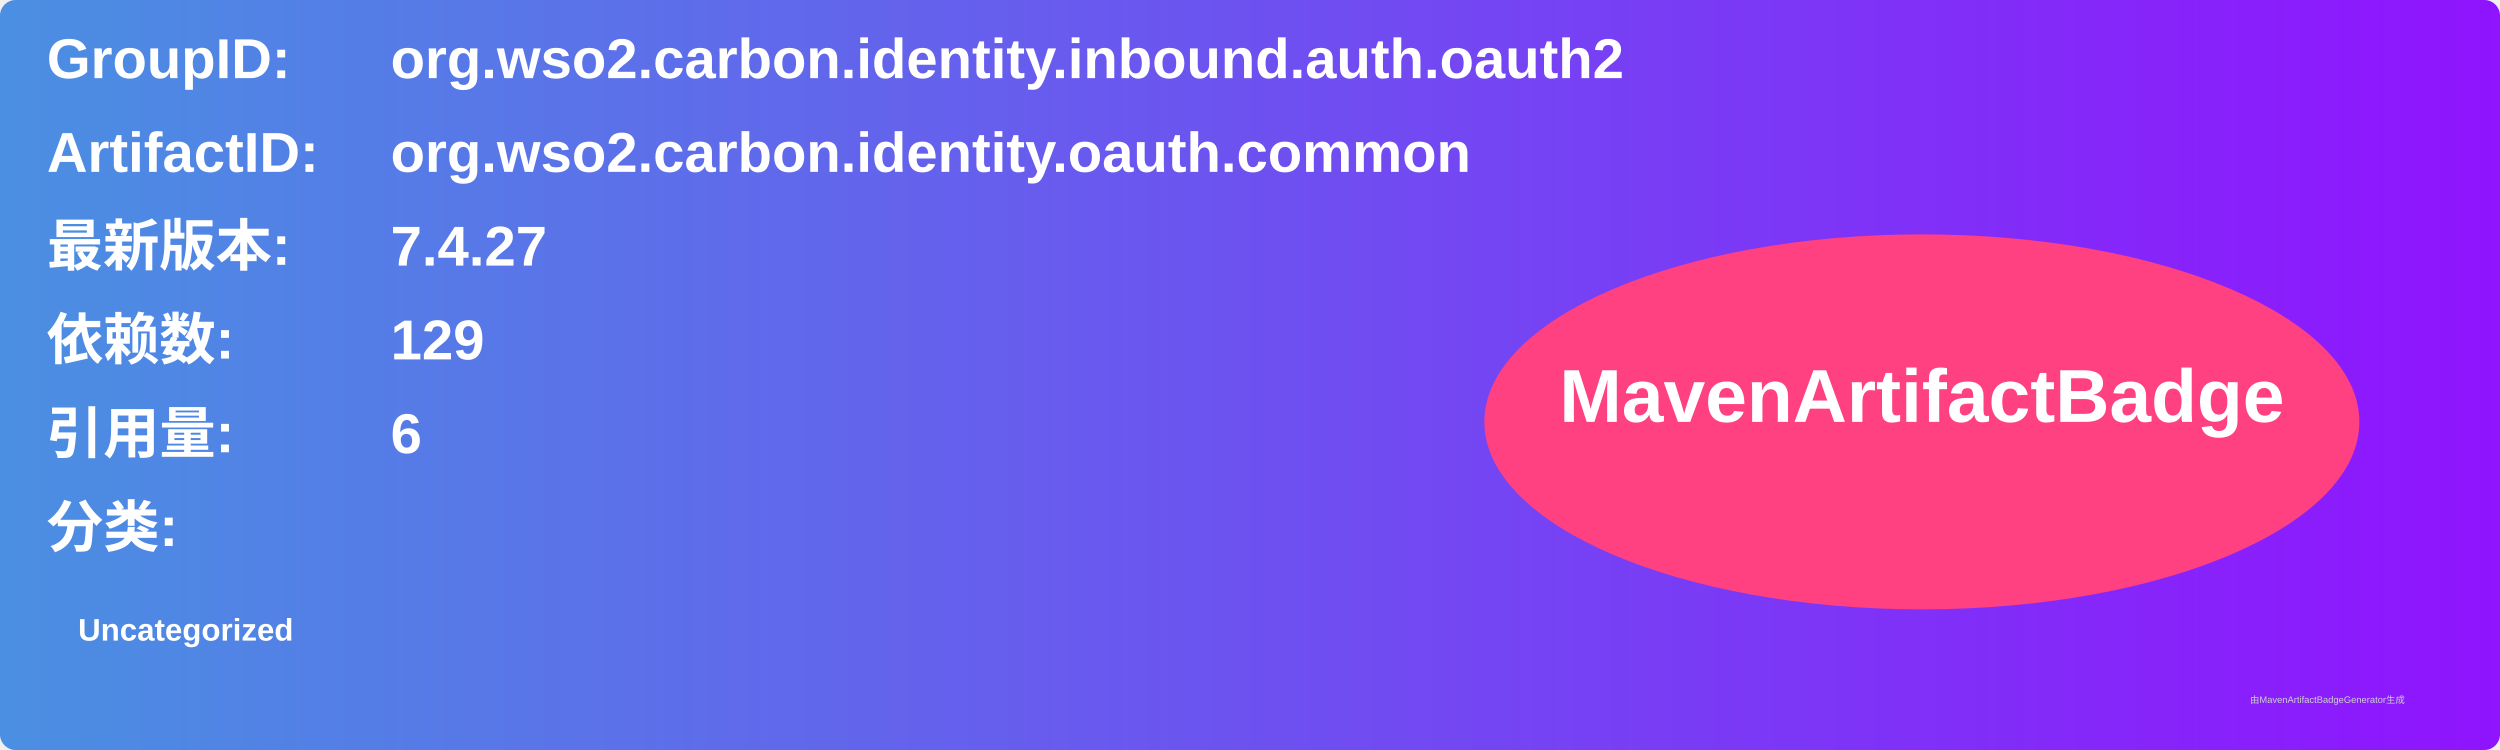
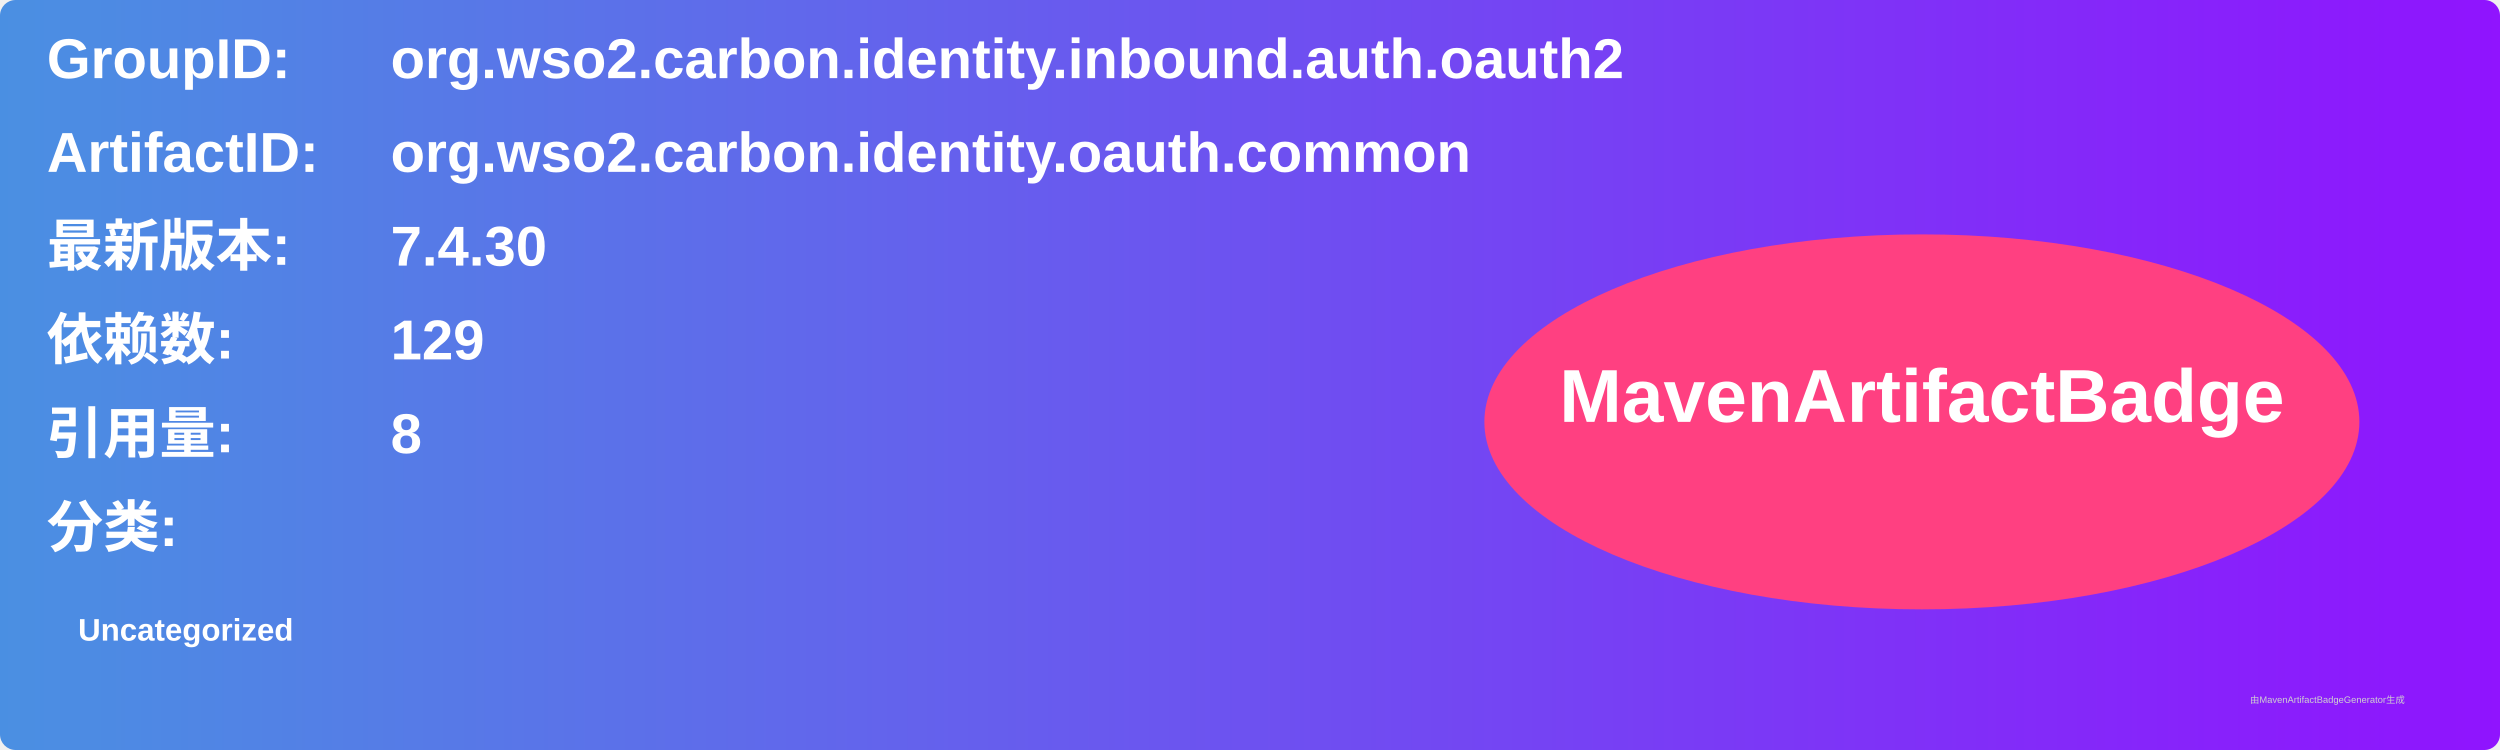
<svg xmlns="http://www.w3.org/2000/svg" width="800" height="240" viewBox="0 0 800 240">
  <linearGradient id="grad" x1="0%" y1="0%" x2="100%" y2="0%">
    <stop offset="0%" stop-color="#4a90e2" />
    <stop offset="100%" stop-color="#9013fe" />
  </linearGradient>
  <rect width="100%" height="100%" rx="5" ry="5" fill="url(#grad)" />
  <g transform="translate(15, 15)">
    <text x="0" y="10" font-family="Arial" font-size="18" fill="white" font-weight="bold" width="260">GroupID:</text>
    <text x="110" y="10" font-family="Arial" font-size="18" fill="white" font-weight="bold" width="460">org.wso2.carbon.identity.inbound.auth.oauth2</text>
    <text x="0" y="40" font-family="Arial" font-size="18" fill="white" font-weight="bold" width="260">ArtifactID:</text>
    <text x="110" y="40" font-family="Arial" font-size="18" fill="white" font-weight="bold" width="460">org.wso2.carbon.identity.oauth.common</text>
    <text x="0" y="70" font-family="Arial" font-size="18" fill="white" font-weight="bold">最新版本:</text>
    <text x="110" y="70" font-family="Arial" font-size="18" fill="white" font-weight="bold">
-       <tspan font-weight="bold">7.4.27</tspan>
+       <tspan font-weight="bold">7.4.30</tspan>
    </text>
    <text x="0" y="100" font-family="Arial" font-size="18" fill="white" font-weight="bold">依赖数: </text>
    <text x="110" y="100" font-family="Arial" font-size="18" fill="white">
      <tspan font-weight="bold">129</tspan>
    </text>
    <text x="0" y="130" font-family="Arial" font-size="18" fill="white" font-weight="bold">引用量: </text>
    <text x="110" y="130" font-family="Arial" font-size="18" fill="white">
-       <tspan font-weight="bold">6</tspan>
+       <tspan font-weight="bold">8</tspan>
    </text>
    <text x="0" y="160" font-family="Arial" font-size="18" fill="white" font-weight="bold">分类:</text>
    <text x="10" y="190" font-family="Arial" font-size="10" fill="white">
      <tspan font-weight="bold">Uncategorized</tspan>
    </text>
    <ellipse cx="600" cy="120" rx="140" ry="60" fill="#ff4081" />
    <text x="600" y="120" text-anchor="middle" font-family="Arial" font-size="24" fill="white" font-weight="bold">MavenArtifactBadge</text>
  </g>
  <text x="720" y="225" font-family="Arial" font-size="3" fill="#d0d0d0">由MavenArtifactBadgeGenerator生成</text>
</svg>
